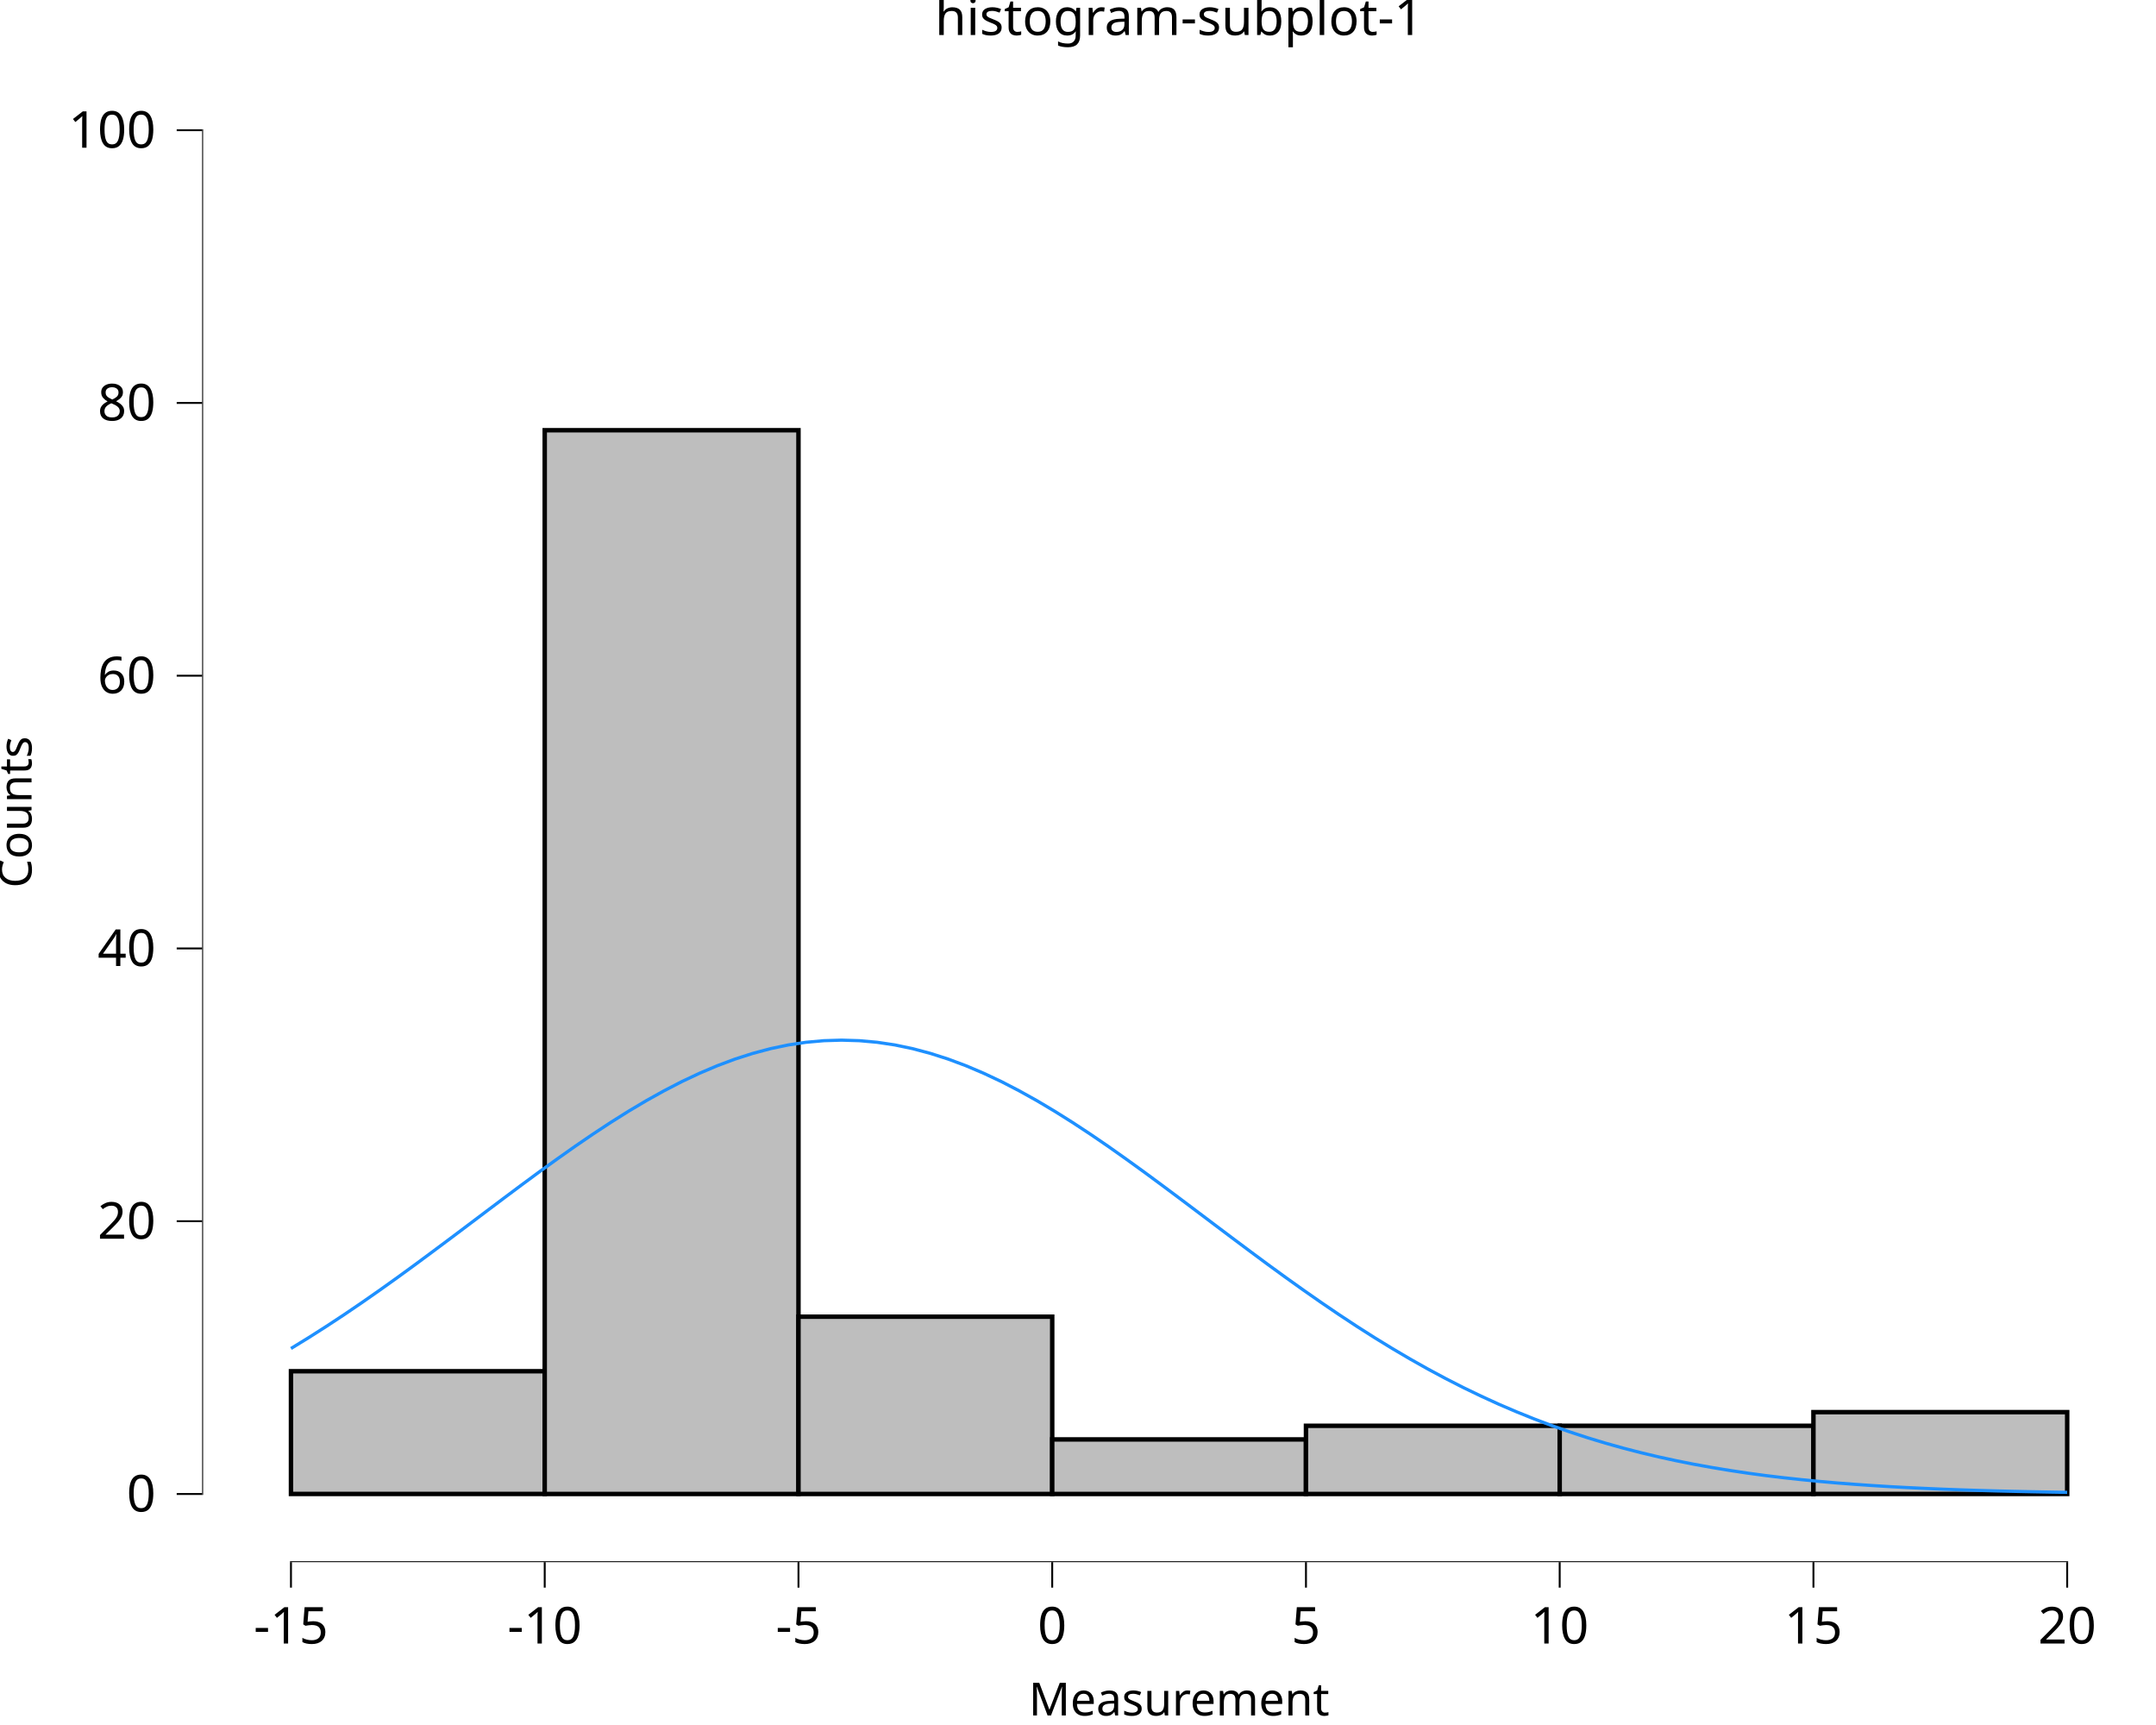
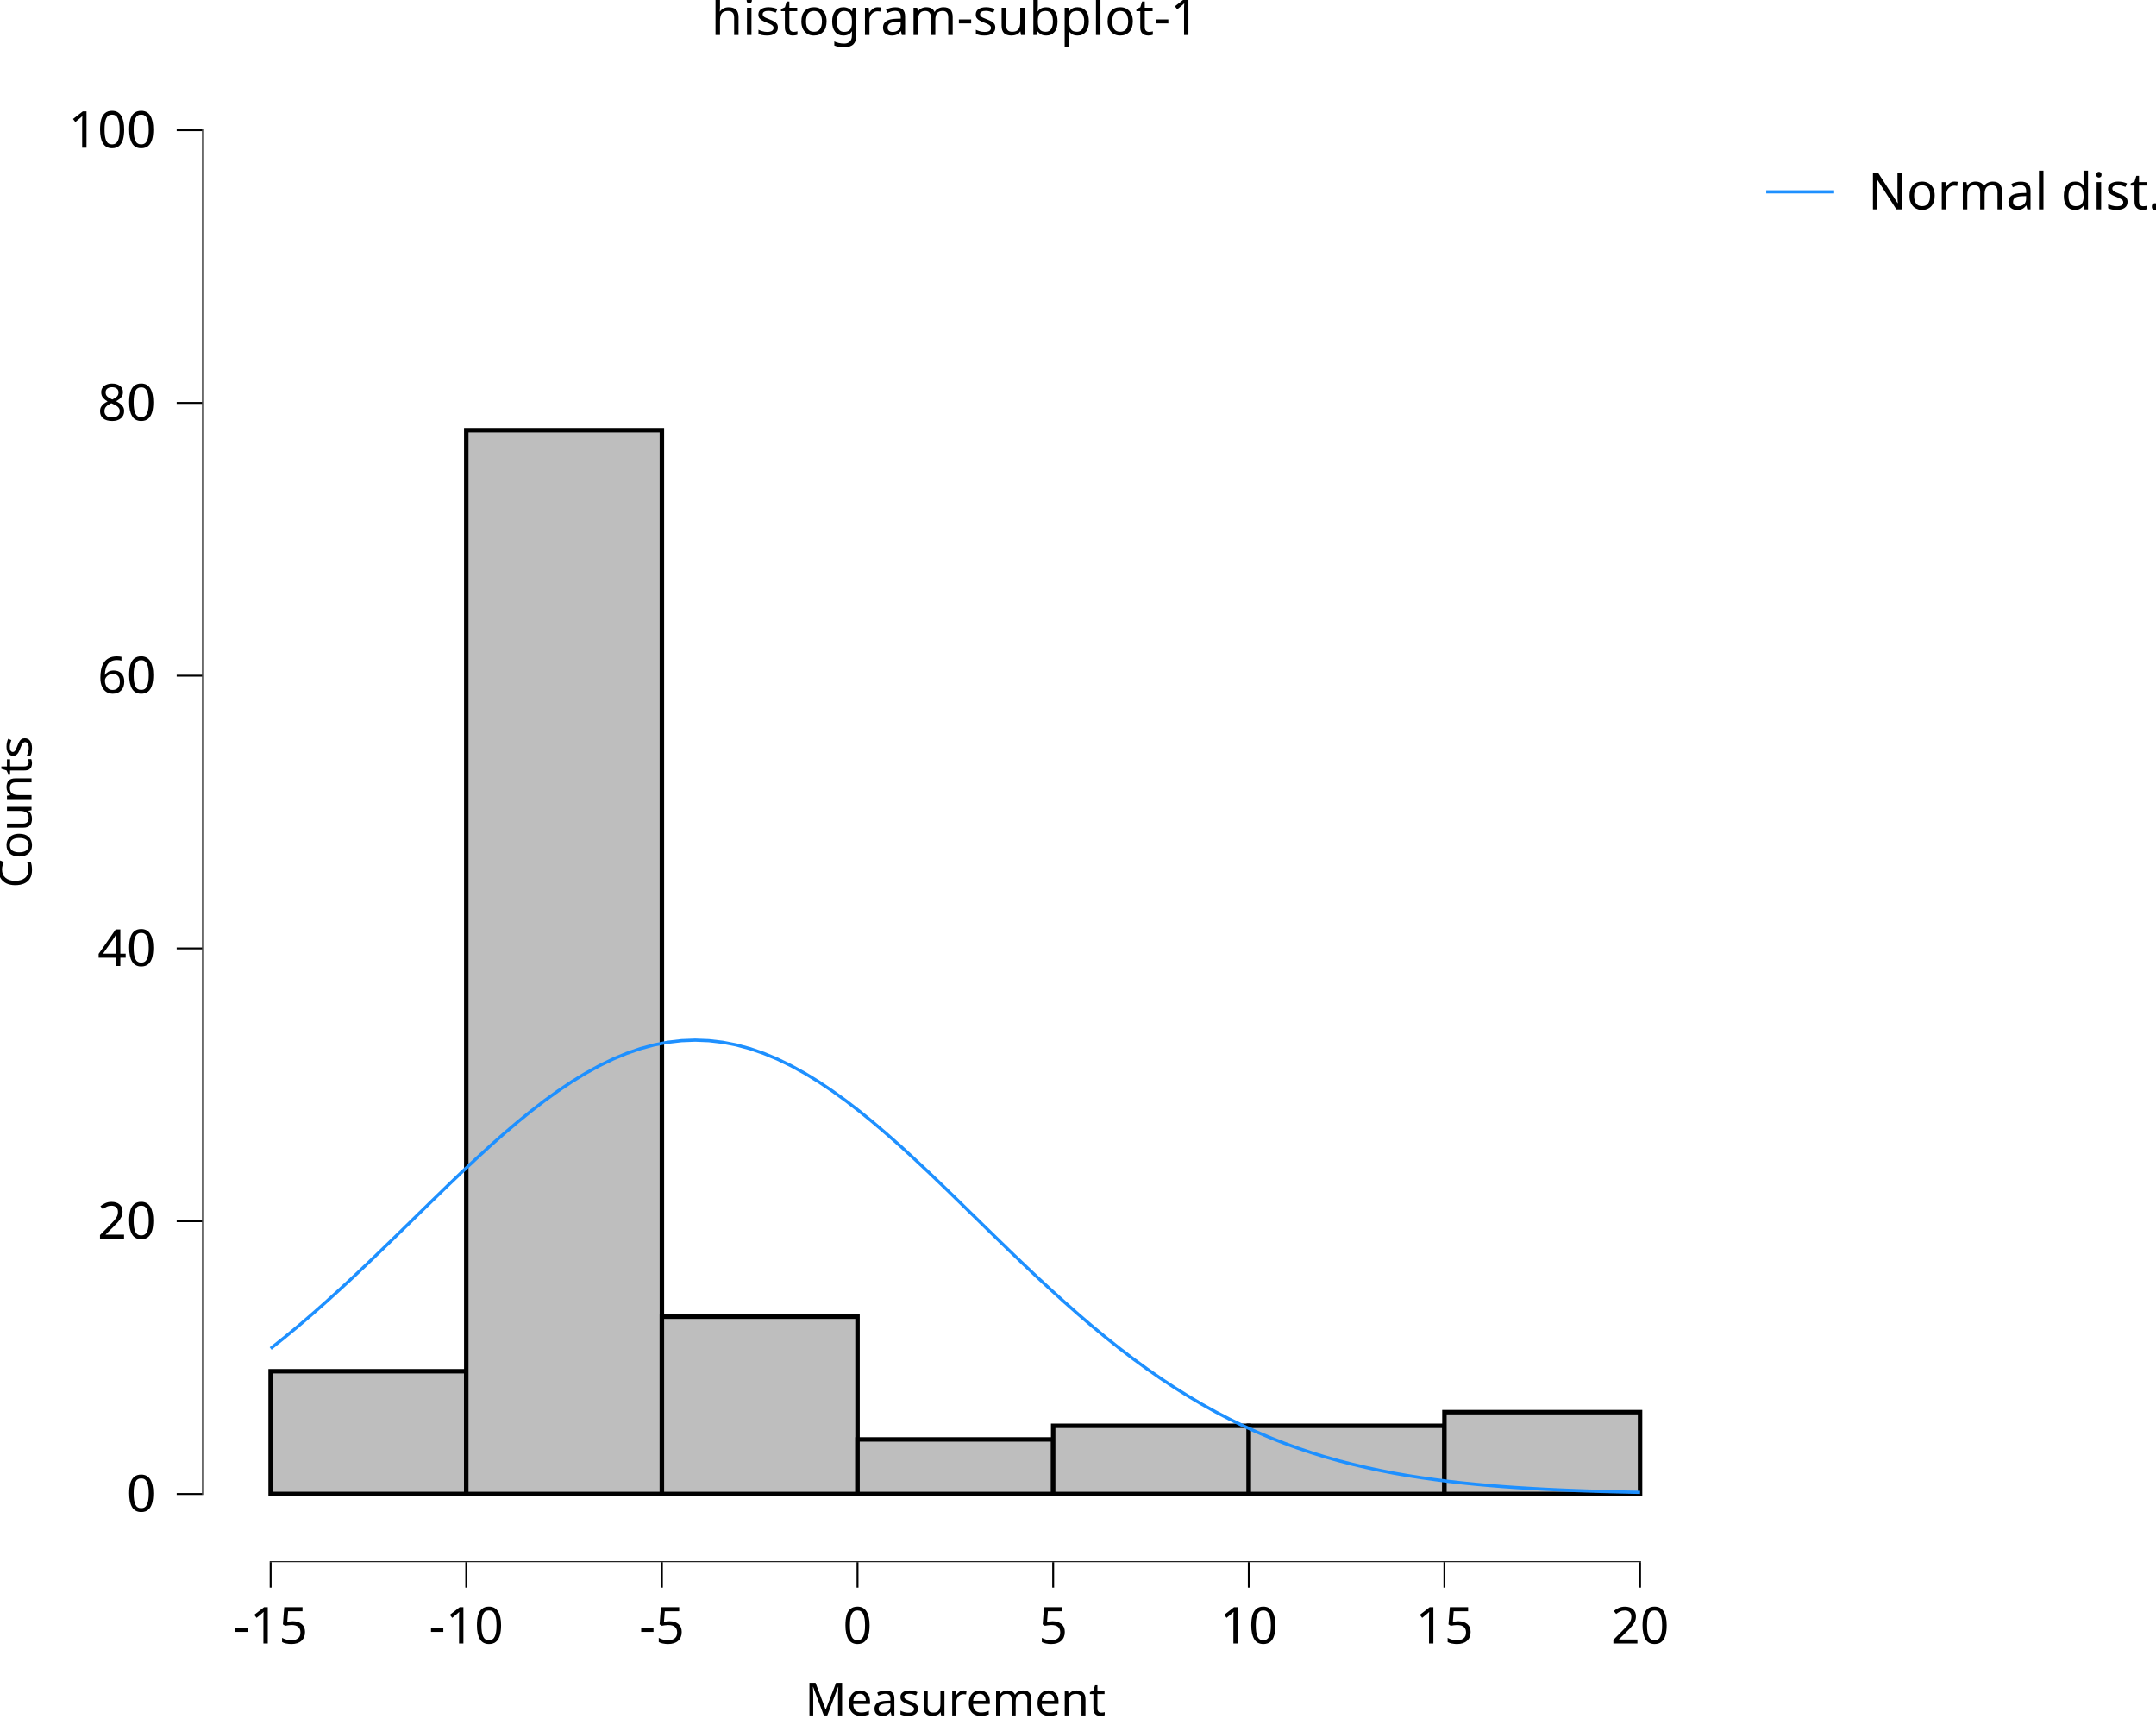
<svg xmlns="http://www.w3.org/2000/svg" class="svglite" data-engine-version="2.0" width="720.00pt" height="576.00pt" viewBox="0 0 720.00 576.00">
  <defs>
    <style type="text/css">
    .svglite line, .svglite polyline, .svglite polygon, .svglite path, .svglite rect, .svglite circle {
      fill: none;
      stroke: #000000;
      stroke-linecap: round;
      stroke-linejoin: round;
      stroke-miterlimit: 10.00;
    }
  </style>
  </defs>
  <rect width="100%" height="100%" style="stroke: none; fill: #FFFFFF;" />
  <defs>
    <clipPath id="cpMC4wMHw3MjAuMDB8MC4wMHw1NzYuMDA=">
      <rect x="0.00" y="0.00" width="720.00" height="576.00" />
    </clipPath>
  </defs>
  <g clip-path="url(#cpMC4wMHw3MjAuMDB8MC4wMHw1NzYuMDA=)">
    <rect x="0.00" y="0.00" width="720.00" height="576.00" style="stroke-width: 10.67; stroke: none;" />
  </g>
  <defs>
-     <clipPath id="cpNjcuNTF8NzIwLjAwfDIwLjcxfDUyMS42Mw==">
-       <rect x="67.51" y="20.71" width="652.49" height="500.92" />
+     <clipPath id="cpNjcuNTF8NTcwLjU3fDIwLjcxfDUyMS42Mw==">
+       <rect x="67.51" y="20.71" width="503.06" height="500.92" />
    </clipPath>
  </defs>
-   <g clip-path="url(#cpNjcuNTF8NzIwLjAwfDIwLjcxfDUyMS42Mw==)">
-     <rect x="67.51" y="20.71" width="652.49" height="500.92" style="stroke-width: 10.67; stroke: none;" />
-     <rect x="97.17" y="457.87" width="84.74" height="40.98" style="stroke-width: 1.49; stroke-linecap: butt; stroke-linejoin: miter; fill: #BEBEBE;" />
-     <rect x="181.91" y="143.66" width="84.74" height="355.20" style="stroke-width: 1.49; stroke-linecap: butt; stroke-linejoin: miter; fill: #BEBEBE;" />
-     <rect x="266.65" y="439.66" width="84.74" height="59.20" style="stroke-width: 1.49; stroke-linecap: butt; stroke-linejoin: miter; fill: #BEBEBE;" />
-     <rect x="351.39" y="480.64" width="84.74" height="18.22" style="stroke-width: 1.49; stroke-linecap: butt; stroke-linejoin: miter; fill: #BEBEBE;" />
-     <rect x="436.13" y="476.09" width="84.74" height="22.77" style="stroke-width: 1.49; stroke-linecap: butt; stroke-linejoin: miter; fill: #BEBEBE;" />
-     <rect x="520.86" y="476.09" width="84.74" height="22.77" style="stroke-width: 1.49; stroke-linecap: butt; stroke-linejoin: miter; fill: #BEBEBE;" />
-     <rect x="605.60" y="471.53" width="84.74" height="27.32" style="stroke-width: 1.49; stroke-linecap: butt; stroke-linejoin: miter; fill: #BEBEBE;" />
-     <line x1="96.85" y1="521.63" x2="690.66" y2="521.63" style="stroke-width: 0.64; stroke-linecap: butt;" />
+   <g clip-path="url(#cpNjcuNTF8NTcwLjU3fDIwLjcxfDUyMS42Mw==)">
+     <rect x="67.51" y="20.71" width="503.06" height="500.92" style="stroke-width: 10.67; stroke: none;" />
+     <rect x="90.38" y="457.87" width="65.33" height="40.98" style="stroke-width: 1.49; stroke-linecap: butt; stroke-linejoin: miter; fill: #BEBEBE;" />
+     <rect x="155.71" y="143.66" width="65.33" height="355.20" style="stroke-width: 1.49; stroke-linecap: butt; stroke-linejoin: miter; fill: #BEBEBE;" />
+     <rect x="221.04" y="439.66" width="65.33" height="59.20" style="stroke-width: 1.49; stroke-linecap: butt; stroke-linejoin: miter; fill: #BEBEBE;" />
+     <rect x="286.37" y="480.64" width="65.33" height="18.22" style="stroke-width: 1.49; stroke-linecap: butt; stroke-linejoin: miter; fill: #BEBEBE;" />
+     <rect x="351.71" y="476.09" width="65.33" height="22.77" style="stroke-width: 1.49; stroke-linecap: butt; stroke-linejoin: miter; fill: #BEBEBE;" />
+     <rect x="417.04" y="476.09" width="65.33" height="22.77" style="stroke-width: 1.49; stroke-linecap: butt; stroke-linejoin: miter; fill: #BEBEBE;" />
+     <rect x="482.37" y="471.53" width="65.33" height="27.32" style="stroke-width: 1.49; stroke-linecap: butt; stroke-linejoin: miter; fill: #BEBEBE;" />
+     <line x1="90.06" y1="521.63" x2="548.02" y2="521.63" style="stroke-width: 0.64; stroke-linecap: butt;" />
    <line x1="67.51" y1="499.18" x2="67.51" y2="43.16" style="stroke-width: 0.64; stroke-linecap: butt;" />
-     <polyline points="97.17,450.28 103.10,446.64 109.03,442.86 114.97,438.95 120.90,434.92 126.83,430.78 132.76,426.55 138.69,422.23 144.62,417.84 150.56,413.41 156.49,408.95 162.42,404.48 168.35,400.02 174.28,395.59 180.21,391.22 186.15,386.94 192.08,382.75 198.01,378.70 203.94,374.80 209.87,371.07 215.81,367.54 221.74,364.24 227.67,361.17 233.60,358.38 239.53,355.86 245.46,353.64 251.40,351.74 257.33,350.16 263.26,348.92 269.19,348.03 275.12,347.50 281.05,347.32 286.99,347.50 292.92,348.03 298.85,348.92 304.78,350.16 310.71,351.74 316.64,353.64 322.58,355.86 328.51,358.38 334.44,361.17 340.37,364.24 346.30,367.54 352.23,371.07 358.17,374.80 364.10,378.70 370.03,382.75 375.96,386.94 381.89,391.22 387.82,395.59 393.76,400.02 399.69,404.48 405.62,408.95 411.55,413.41 417.48,417.84 423.41,422.23 429.35,426.55 435.28,430.78 441.21,434.92 447.14,438.95 453.07,442.86 459.00,446.64 464.94,450.28 470.87,453.77 476.80,457.11 482.73,460.29 488.66,463.32 494.60,466.18 500.53,468.89 506.46,471.43 512.39,473.82 518.32,476.06 524.25,478.14 530.19,480.08 536.12,481.88 542.05,483.54 547.98,485.07 553.91,486.48 559.84,487.77 565.78,488.95 571.71,490.02 577.64,491.00 583.57,491.89 589.50,492.69 595.43,493.41 601.37,494.05 607.30,494.64 613.23,495.16 619.16,495.62 625.09,496.03 631.02,496.40 636.96,496.72 642.89,497.00 648.82,497.26 654.75,497.48 660.68,497.67 666.61,497.84 672.55,497.98 678.48,498.11 684.41,498.22 690.34,498.32 " style="stroke-width: 1.07; stroke: #1E90FF; stroke-linecap: butt;" />
-     <rect x="67.51" y="20.71" width="652.49" height="500.92" style="stroke-width: 0.00; stroke: none;" />
+     <polyline points="90.38,450.28 94.95,446.64 99.53,442.86 104.10,438.95 108.67,434.92 113.24,430.78 117.82,426.55 122.39,422.23 126.96,417.84 131.54,413.41 136.11,408.95 140.68,404.48 145.26,400.02 149.83,395.59 154.40,391.22 158.98,386.94 163.55,382.75 168.12,378.70 172.70,374.80 177.27,371.07 181.84,367.54 186.42,364.24 190.99,361.17 195.56,358.38 200.14,355.86 204.71,353.64 209.28,351.74 213.86,350.16 218.43,348.92 223.00,348.03 227.58,347.50 232.15,347.32 236.72,347.50 241.30,348.03 245.87,348.92 250.44,350.16 255.02,351.74 259.59,353.64 264.16,355.86 268.74,358.38 273.31,361.17 277.88,364.24 282.45,367.54 287.03,371.07 291.60,374.80 296.17,378.70 300.75,382.75 305.32,386.94 309.89,391.22 314.47,395.59 319.04,400.02 323.61,404.48 328.19,408.95 332.76,413.41 337.33,417.84 341.91,422.23 346.48,426.55 351.05,430.78 355.63,434.92 360.20,438.95 364.77,442.86 369.35,446.64 373.92,450.28 378.49,453.77 383.07,457.11 387.64,460.29 392.21,463.32 396.79,466.18 401.36,468.89 405.93,471.43 410.51,473.82 415.08,476.06 419.65,478.14 424.23,480.08 428.80,481.88 433.37,483.54 437.95,485.07 442.52,486.48 447.09,487.77 451.66,488.95 456.24,490.02 460.81,491.00 465.38,491.89 469.96,492.69 474.53,493.41 479.10,494.05 483.68,494.64 488.25,495.16 492.82,495.62 497.40,496.03 501.97,496.40 506.54,496.72 511.12,497.00 515.69,497.26 520.26,497.48 524.84,497.67 529.41,497.84 533.98,497.98 538.56,498.11 543.13,498.22 547.70,498.32 " style="stroke-width: 1.07; stroke: #1E90FF; stroke-linecap: butt;" />
+     <rect x="67.51" y="20.71" width="503.06" height="500.92" style="stroke-width: 0.00; stroke: none;" />
  </g>
  <g clip-path="url(#cpMC4wMHw3MjAuMDB8MC4wMHw1NzYuMDA=)">
    <polyline points="67.51,521.63 67.51,20.71 " style="stroke-width: 0.00; stroke: none; stroke-linecap: butt;" />
    <text x="52.03" y="504.71" text-anchor="end" style="font-size: 17.00px; font-family: sans;" textLength="9.46px" lengthAdjust="spacingAndGlyphs">0</text>
    <text x="52.03" y="413.63" text-anchor="end" style="font-size: 17.00px; font-family: sans;" textLength="18.91px" lengthAdjust="spacingAndGlyphs">20</text>
    <text x="52.03" y="322.55" text-anchor="end" style="font-size: 17.00px; font-family: sans;" textLength="18.91px" lengthAdjust="spacingAndGlyphs">40</text>
    <text x="52.03" y="231.48" text-anchor="end" style="font-size: 17.00px; font-family: sans;" textLength="18.91px" lengthAdjust="spacingAndGlyphs">60</text>
    <text x="52.03" y="140.40" text-anchor="end" style="font-size: 17.00px; font-family: sans;" textLength="18.91px" lengthAdjust="spacingAndGlyphs">80</text>
    <text x="52.03" y="49.33" text-anchor="end" style="font-size: 17.00px; font-family: sans;" textLength="28.37px" lengthAdjust="spacingAndGlyphs">100</text>
    <polyline points="59.01,498.86 67.51,498.86 " style="stroke-width: 0.64; stroke-linecap: butt;" />
    <polyline points="59.01,407.78 67.51,407.78 " style="stroke-width: 0.64; stroke-linecap: butt;" />
    <polyline points="59.01,316.70 67.51,316.70 " style="stroke-width: 0.64; stroke-linecap: butt;" />
    <polyline points="59.01,225.63 67.51,225.63 " style="stroke-width: 0.64; stroke-linecap: butt;" />
    <polyline points="59.01,134.55 67.51,134.55 " style="stroke-width: 0.64; stroke-linecap: butt;" />
    <polyline points="59.01,43.48 67.51,43.48 " style="stroke-width: 0.64; stroke-linecap: butt;" />
-     <polyline points="67.51,521.63 720.00,521.63 " style="stroke-width: 0.00; stroke: none; stroke-linecap: butt;" />
-     <polyline points="97.17,530.13 97.17,521.63 " style="stroke-width: 0.64; stroke-linecap: butt;" />
-     <polyline points="181.91,530.13 181.91,521.63 " style="stroke-width: 0.64; stroke-linecap: butt;" />
-     <polyline points="266.65,530.13 266.65,521.63 " style="stroke-width: 0.64; stroke-linecap: butt;" />
-     <polyline points="351.39,530.13 351.39,521.63 " style="stroke-width: 0.64; stroke-linecap: butt;" />
-     <polyline points="436.13,530.13 436.13,521.63 " style="stroke-width: 0.64; stroke-linecap: butt;" />
-     <polyline points="520.86,530.13 520.86,521.63 " style="stroke-width: 0.64; stroke-linecap: butt;" />
-     <polyline points="605.60,530.13 605.60,521.63 " style="stroke-width: 0.64; stroke-linecap: butt;" />
-     <polyline points="690.34,530.13 690.34,521.63 " style="stroke-width: 0.64; stroke-linecap: butt;" />
-     <text x="97.17" y="548.80" text-anchor="middle" style="font-size: 17.00px; font-family: sans;" textLength="24.57px" lengthAdjust="spacingAndGlyphs">-15</text>
-     <text x="181.91" y="548.80" text-anchor="middle" style="font-size: 17.00px; font-family: sans;" textLength="24.57px" lengthAdjust="spacingAndGlyphs">-10</text>
-     <text x="266.65" y="548.80" text-anchor="middle" style="font-size: 17.00px; font-family: sans;" textLength="15.12px" lengthAdjust="spacingAndGlyphs">-5</text>
-     <text x="351.39" y="548.80" text-anchor="middle" style="font-size: 17.00px; font-family: sans;" textLength="9.46px" lengthAdjust="spacingAndGlyphs">0</text>
-     <text x="436.13" y="548.80" text-anchor="middle" style="font-size: 17.00px; font-family: sans;" textLength="9.46px" lengthAdjust="spacingAndGlyphs">5</text>
-     <text x="520.86" y="548.80" text-anchor="middle" style="font-size: 17.00px; font-family: sans;" textLength="18.91px" lengthAdjust="spacingAndGlyphs">10</text>
-     <text x="605.60" y="548.80" text-anchor="middle" style="font-size: 17.00px; font-family: sans;" textLength="18.91px" lengthAdjust="spacingAndGlyphs">15</text>
-     <text x="690.34" y="548.80" text-anchor="middle" style="font-size: 17.00px; font-family: sans;" textLength="18.91px" lengthAdjust="spacingAndGlyphs">20</text>
-     <text x="393.76" y="572.82" text-anchor="middle" style="font-size: 15.30px; font-family: sans;" textLength="93.56px" lengthAdjust="spacingAndGlyphs">Measurement</text>
+     <polyline points="67.51,521.63 570.57,521.63 " style="stroke-width: 0.00; stroke: none; stroke-linecap: butt;" />
+     <polyline points="90.38,530.13 90.38,521.63 " style="stroke-width: 0.64; stroke-linecap: butt;" />
+     <polyline points="155.71,530.13 155.71,521.63 " style="stroke-width: 0.64; stroke-linecap: butt;" />
+     <polyline points="221.04,530.13 221.04,521.63 " style="stroke-width: 0.64; stroke-linecap: butt;" />
+     <polyline points="286.37,530.13 286.37,521.63 " style="stroke-width: 0.64; stroke-linecap: butt;" />
+     <polyline points="351.71,530.13 351.71,521.63 " style="stroke-width: 0.64; stroke-linecap: butt;" />
+     <polyline points="417.04,530.13 417.04,521.63 " style="stroke-width: 0.64; stroke-linecap: butt;" />
+     <polyline points="482.37,530.13 482.37,521.63 " style="stroke-width: 0.64; stroke-linecap: butt;" />
+     <polyline points="547.70,530.13 547.70,521.63 " style="stroke-width: 0.64; stroke-linecap: butt;" />
+     <text x="90.38" y="548.80" text-anchor="middle" style="font-size: 17.00px; font-family: sans;" textLength="24.57px" lengthAdjust="spacingAndGlyphs">-15</text>
+     <text x="155.71" y="548.80" text-anchor="middle" style="font-size: 17.00px; font-family: sans;" textLength="24.57px" lengthAdjust="spacingAndGlyphs">-10</text>
+     <text x="221.04" y="548.80" text-anchor="middle" style="font-size: 17.00px; font-family: sans;" textLength="15.12px" lengthAdjust="spacingAndGlyphs">-5</text>
+     <text x="286.37" y="548.80" text-anchor="middle" style="font-size: 17.00px; font-family: sans;" textLength="9.46px" lengthAdjust="spacingAndGlyphs">0</text>
+     <text x="351.71" y="548.80" text-anchor="middle" style="font-size: 17.00px; font-family: sans;" textLength="9.46px" lengthAdjust="spacingAndGlyphs">5</text>
+     <text x="417.04" y="548.80" text-anchor="middle" style="font-size: 17.00px; font-family: sans;" textLength="18.91px" lengthAdjust="spacingAndGlyphs">10</text>
+     <text x="482.37" y="548.80" text-anchor="middle" style="font-size: 17.00px; font-family: sans;" textLength="18.91px" lengthAdjust="spacingAndGlyphs">15</text>
+     <text x="547.70" y="548.80" text-anchor="middle" style="font-size: 17.00px; font-family: sans;" textLength="18.91px" lengthAdjust="spacingAndGlyphs">20</text>
+     <text x="319.04" y="572.82" text-anchor="middle" style="font-size: 15.30px; font-family: sans;" textLength="93.56px" lengthAdjust="spacingAndGlyphs">Measurement</text>
    <text transform="translate(10.53,271.17) rotate(-90)" text-anchor="middle" style="font-size: 15.30px; font-family: sans;" textLength="48.49px" lengthAdjust="spacingAndGlyphs">Counts</text>
-     <text x="393.76" y="11.70" text-anchor="middle" style="font-size: 17.00px; font-family: sans;" textLength="150.26px" lengthAdjust="spacingAndGlyphs">histogram-subplot-1</text>
+     <rect x="581.53" y="20.71" width="138.47" height="63.00" style="stroke-width: 0.75; stroke: none;" />
+     <rect x="581.53" y="20.71" width="138.47" height="63.00" style="stroke-width: 10.67; stroke: none;" />
+     <rect x="587.01" y="49.88" width="28.35" height="28.35" style="stroke-width: 10.67; stroke: none;" />
+     <line x1="589.84" y1="64.06" x2="612.52" y2="64.06" style="stroke-width: 1.07; stroke: #1E90FF; stroke-linecap: butt;" />
+     <text x="623.82" y="69.91" style="font-size: 17.00px; font-family: sans;" textLength="90.70px" lengthAdjust="spacingAndGlyphs">Normal dist.</text>
+     <text x="319.04" y="11.70" text-anchor="middle" style="font-size: 17.00px; font-family: sans;" textLength="150.26px" lengthAdjust="spacingAndGlyphs">histogram-subplot-1</text>
  </g>
</svg>
